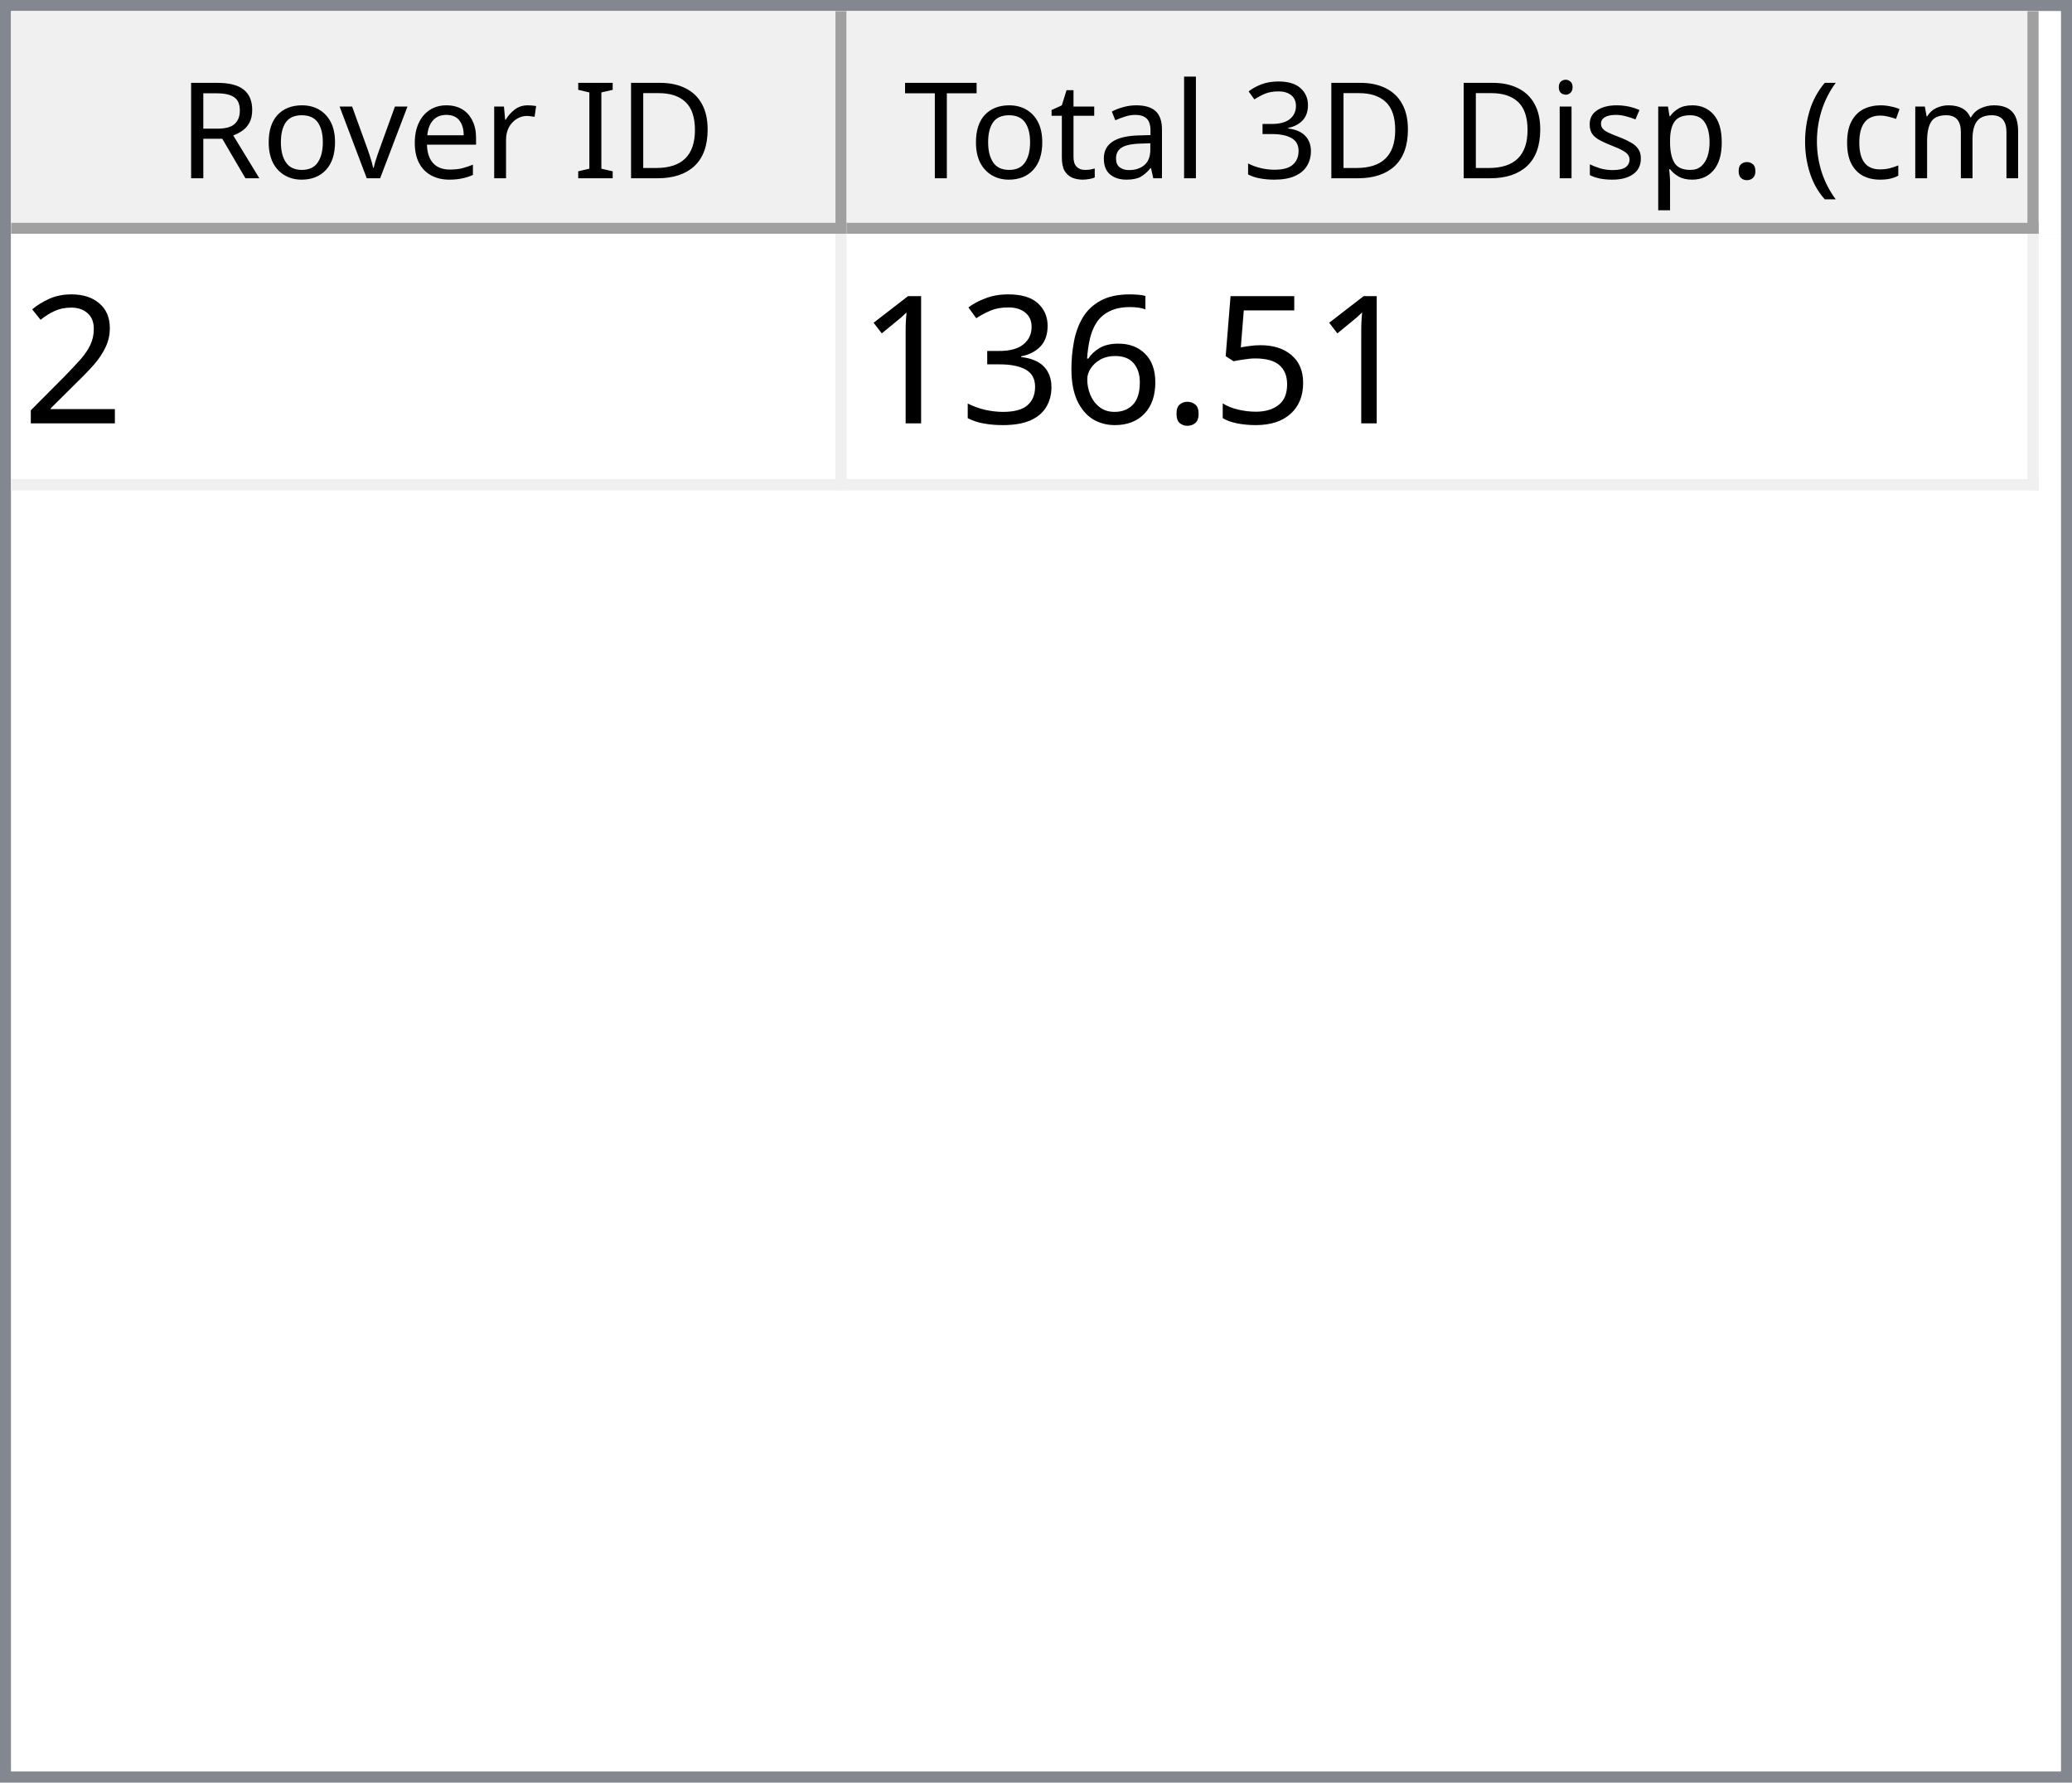
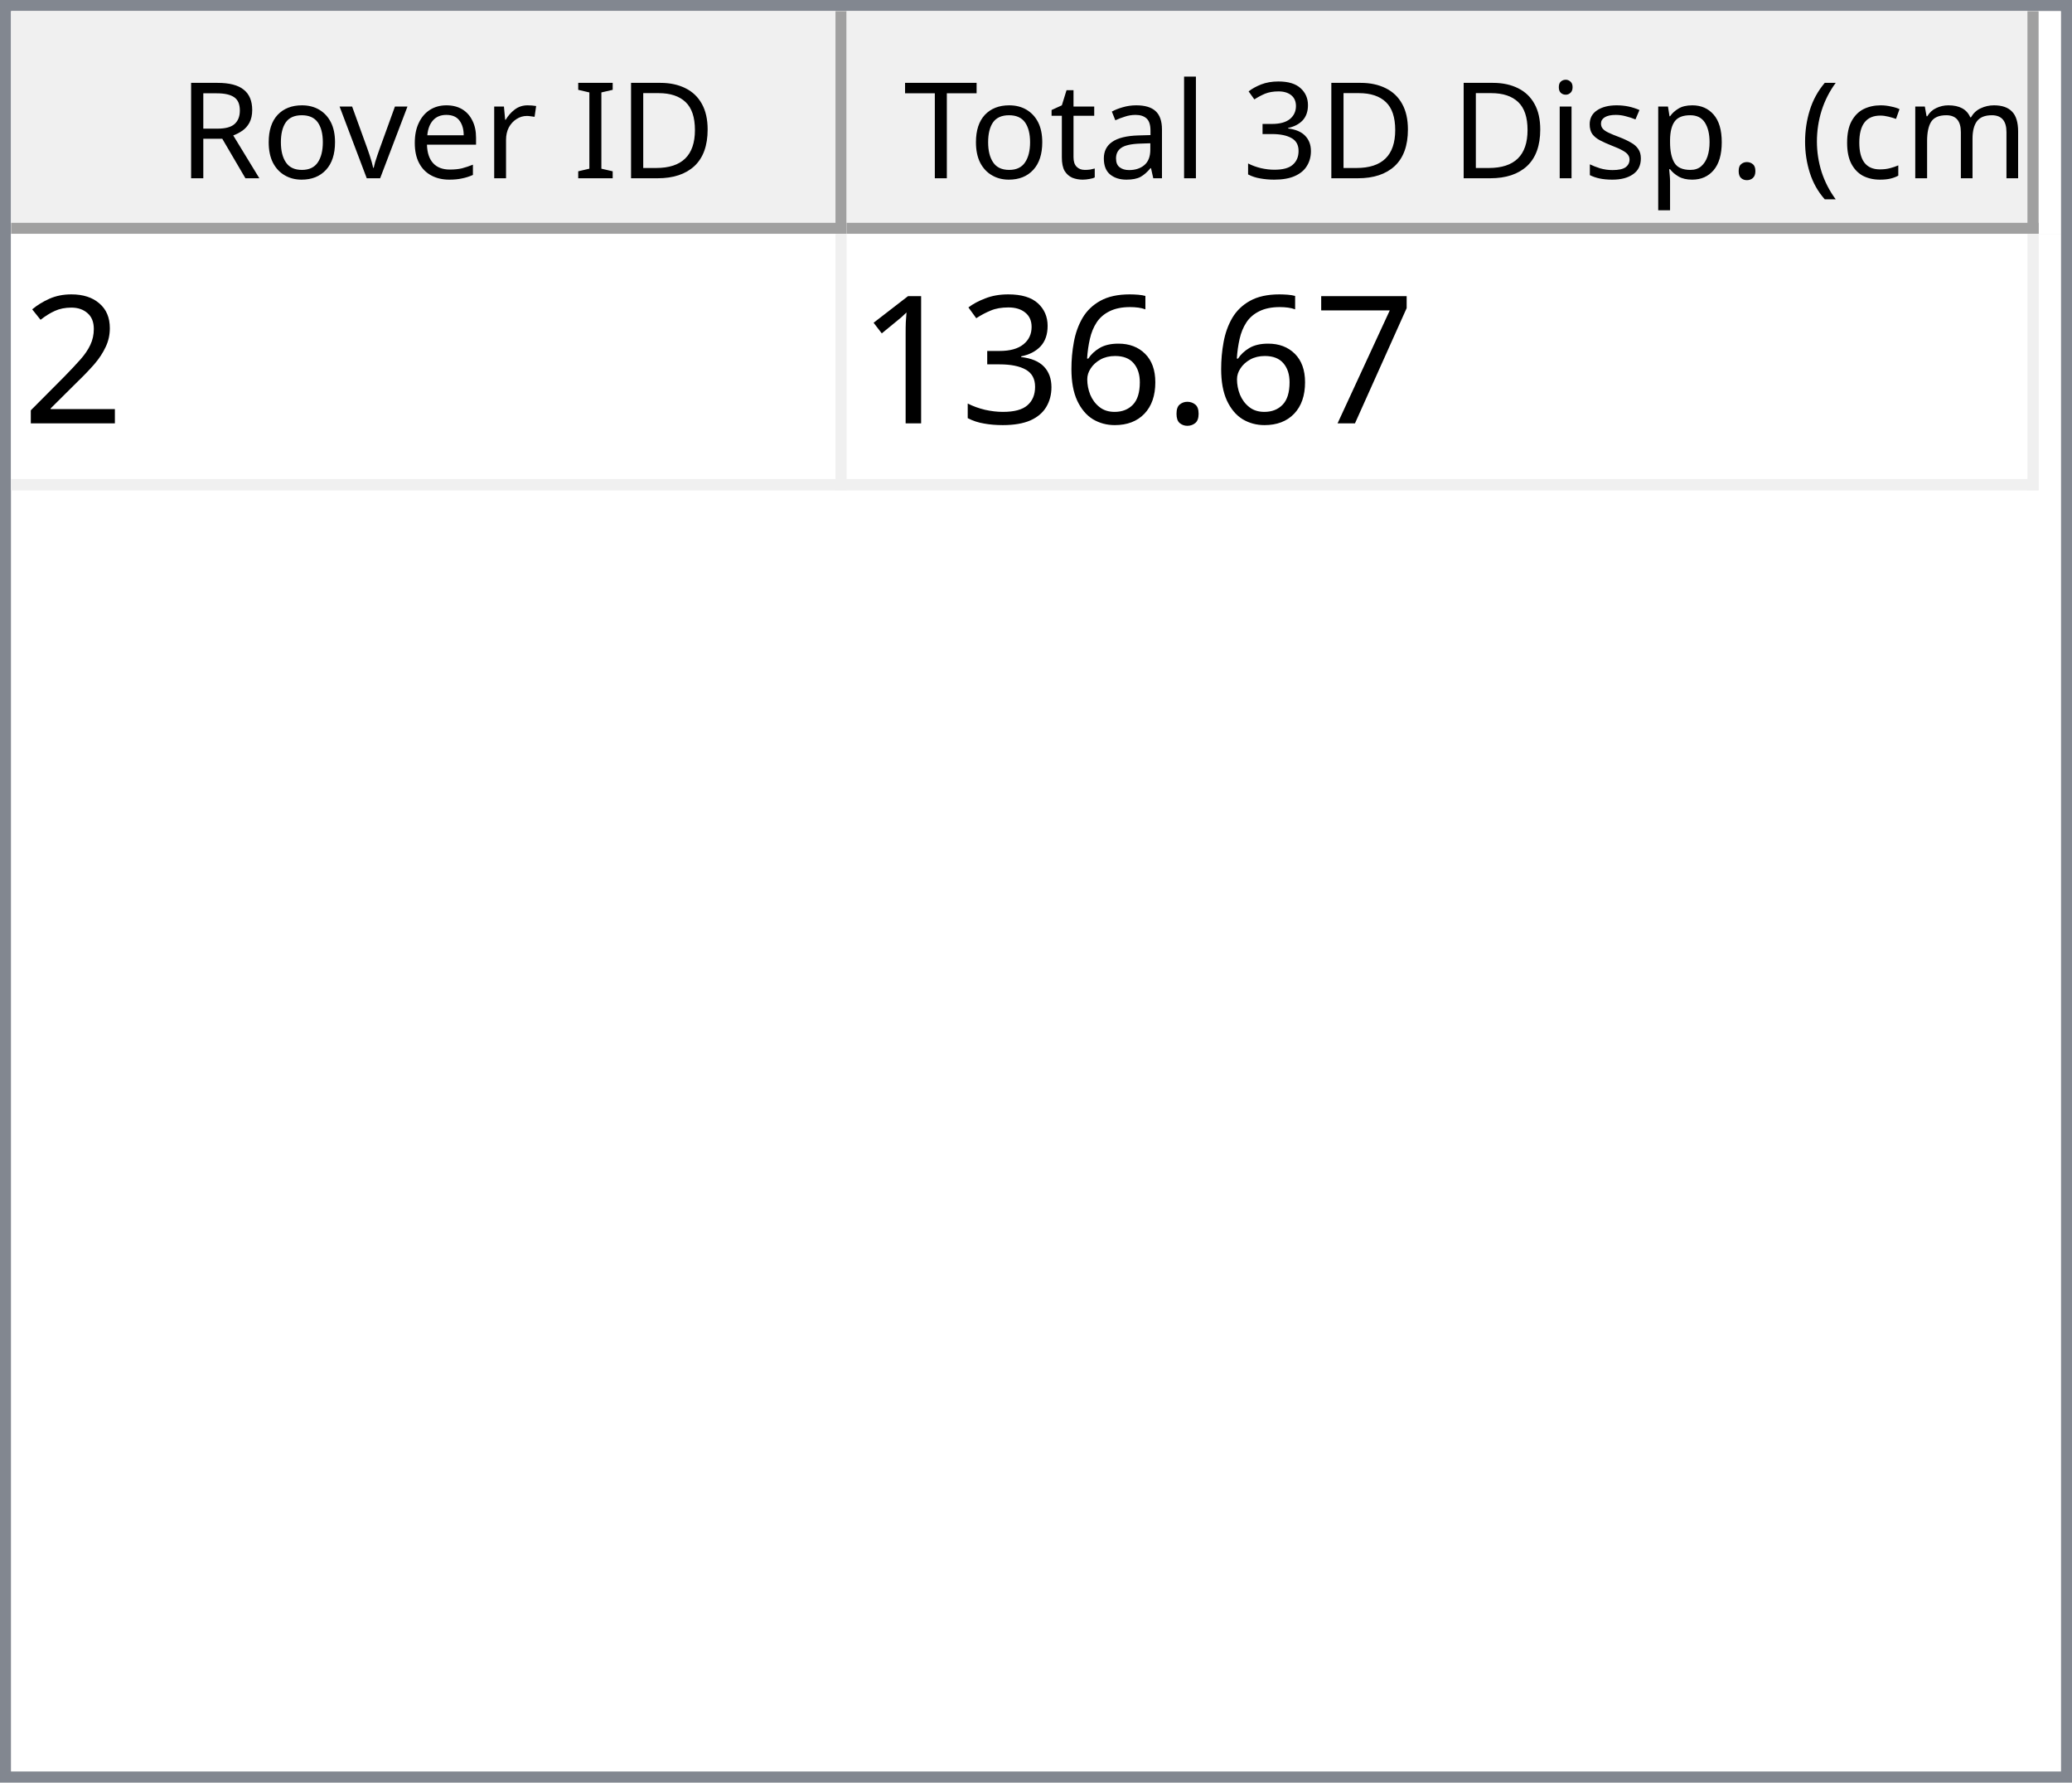
<svg xmlns="http://www.w3.org/2000/svg" style="fill-opacity:1; color-rendering:auto; color-interpolation:auto; text-rendering:auto; stroke:black; stroke-linecap:square; stroke-miterlimit:10; shape-rendering:auto; stroke-opacity:1; fill:black; stroke-dasharray:none; font-weight:normal; stroke-width:1; font-family:'Dialog'; font-style:normal; stroke-linejoin:miter; font-size:12px; stroke-dashoffset:0; image-rendering:auto;" width="186" height="160">
  <defs id="genericDefs" />
  <g>
    <defs id="defs1">
      <clipPath clipPathUnits="userSpaceOnUse" id="clipPath1">
        <path d="M0 0 L186 0 L186 160 L0 160 L0 0 Z" />
      </clipPath>
      <clipPath clipPathUnits="userSpaceOnUse" id="clipPath2">
        <path d="M0 0 L0 160 L186 160 L186 0 Z" />
      </clipPath>
      <clipPath clipPathUnits="userSpaceOnUse" id="clipPath3">
        <path d="M0 0 L0 20 L184 20 L184 0 Z" />
      </clipPath>
      <clipPath clipPathUnits="userSpaceOnUse" id="clipPath4">
        <path d="M0 0 L0 20 L75 20 L75 0 Z" />
      </clipPath>
      <clipPath clipPathUnits="userSpaceOnUse" id="clipPath5">
        <path d="M1 1 L1 19 L74 19 L74 1 Z" />
      </clipPath>
      <clipPath clipPathUnits="userSpaceOnUse" id="clipPath6">
        <path d="M0 0 L0 18 L73 18 L73 0 Z" />
      </clipPath>
      <clipPath clipPathUnits="userSpaceOnUse" id="clipPath7">
        <path d="M-0.5 -0.5 L-0.5 19.5 L74.5 19.5 L74.5 -0.5 Z" />
      </clipPath>
      <clipPath clipPathUnits="userSpaceOnUse" id="clipPath8">
        <path d="M0 0 L0 20 L107 20 L107 0 Z" />
      </clipPath>
      <clipPath clipPathUnits="userSpaceOnUse" id="clipPath9">
        <path d="M1 1 L1 19 L106 19 L106 1 Z" />
      </clipPath>
      <clipPath clipPathUnits="userSpaceOnUse" id="clipPath10">
        <path d="M0 0 L0 18 L105 18 L105 0 Z" />
      </clipPath>
      <clipPath clipPathUnits="userSpaceOnUse" id="clipPath11">
        <path d="M-0.5 -0.5 L-0.5 19.5 L106.5 19.5 L106.5 -0.5 Z" />
      </clipPath>
      <clipPath clipPathUnits="userSpaceOnUse" id="clipPath12">
        <path d="M0 0 L0 138 L184 138 L184 0 Z" />
      </clipPath>
      <clipPath clipPathUnits="userSpaceOnUse" id="clipPath13">
        <path d="M0 0 L0 23 L182 23 L182 0 Z" />
      </clipPath>
      <clipPath clipPathUnits="userSpaceOnUse" id="clipPath14">
        <path d="M-0.5 -0.5 L-0.5 22.5 L181.5 22.5 L181.5 -0.5 Z" />
      </clipPath>
      <clipPath clipPathUnits="userSpaceOnUse" id="clipPath15">
        <path d="M0 0 L0 22 L74 22 L74 0 Z" />
      </clipPath>
      <clipPath clipPathUnits="userSpaceOnUse" id="clipPath16">
        <path d="M0 0 L0 22 L106 22 L106 0 Z" />
      </clipPath>
      <font horiz-adv-x="64.551" id="font1">
        <font-face ascent="107.91" descent="25.098" units-per-em="100" style="font-style:normal; font-family:Segoe UI; font-weight:normal;" />
        <missing-glyph horiz-adv-x="64.551" d="M8.109 0 L8.109 68.266 L56.453 68.266 L56.453 0 L8.109 0 ZM15.328 7.234 L49.219 7.234 L49.219 61.031 L15.328 61.031 L15.328 7.234 Z" />
        <glyph unicode="D" horiz-adv-x="70.117" d="M9.188 0 L9.188 70.016 L28.516 70.016 Q65.531 70.016 65.531 35.891 Q65.531 19.672 55.25 9.836 Q44.969 0 27.734 0 L9.188 0 ZM17.391 62.594 L17.391 7.422 L27.828 7.422 Q41.609 7.422 49.273 14.797 Q56.938 22.172 56.938 35.688 Q56.938 62.594 28.328 62.594 L17.391 62.594 Z" />
        <glyph unicode="I" horiz-adv-x="26.611" d="M17.391 0 L9.188 0 L9.188 70.016 L17.391 70.016 L17.391 0 Z" />
        <glyph unicode=" " horiz-adv-x="27.393" d="" />
        <glyph unicode="r" horiz-adv-x="34.766" d="M34.188 41.891 Q32.078 43.5 28.125 43.5 Q23 43.5 19.555 38.672 Q16.109 33.844 16.109 25.484 L16.109 0 L8.109 0 L8.109 50 L16.109 50 L16.109 39.703 L16.312 39.703 Q18.016 44.969 21.531 47.922 Q25.047 50.875 29.391 50.875 Q32.516 50.875 34.188 50.203 L34.188 41.891 Z" />
        <glyph unicode="e" horiz-adv-x="52.295" d="M48.297 23 L12.984 23 Q13.188 14.656 17.484 10.109 Q21.781 5.562 29.297 5.562 Q37.75 5.562 44.828 11.141 L44.828 3.609 Q38.234 -1.172 27.391 -1.172 Q16.797 -1.172 10.742 5.641 Q4.688 12.453 4.688 24.812 Q4.688 36.469 11.305 43.82 Q17.922 51.172 27.734 51.172 Q37.547 51.172 42.922 44.828 Q48.297 38.484 48.297 27.203 L48.297 23 ZM40.094 29.781 Q40.047 36.719 36.75 40.578 Q33.453 44.438 27.594 44.438 Q21.922 44.438 17.969 40.383 Q14.016 36.328 13.094 29.781 L40.094 29.781 Z" />
        <glyph unicode="v" horiz-adv-x="47.9" d="M47.406 50 L27.484 0 L19.625 0 L0.688 50 L9.469 50 L22.172 13.672 Q23.578 9.672 23.922 6.688 L24.125 6.688 Q24.609 10.453 25.688 13.484 L38.969 50 L47.406 50 Z" />
        <glyph unicode="o" horiz-adv-x="58.594" d="M29 -1.172 Q17.922 -1.172 11.305 5.836 Q4.688 12.844 4.688 24.422 Q4.688 37.016 11.57 44.094 Q18.453 51.172 30.172 51.172 Q41.359 51.172 47.633 44.289 Q53.906 37.406 53.906 25.203 Q53.906 13.234 47.141 6.031 Q40.375 -1.172 29 -1.172 ZM29.594 44.438 Q21.875 44.438 17.383 39.188 Q12.891 33.938 12.891 24.703 Q12.891 15.828 17.43 10.695 Q21.969 5.562 29.594 5.562 Q37.359 5.562 41.531 10.594 Q45.703 15.625 45.703 24.906 Q45.703 34.281 41.531 39.359 Q37.359 44.438 29.594 44.438 Z" />
        <glyph unicode="R" horiz-adv-x="59.814" d="M59.375 0 L49.609 0 L37.891 19.625 Q36.281 22.359 34.766 24.289 Q33.25 26.219 31.664 27.438 Q30.078 28.656 28.25 29.219 Q26.422 29.781 24.125 29.781 L17.391 29.781 L17.391 0 L9.188 0 L9.188 70.016 L30.078 70.016 Q34.672 70.016 38.555 68.867 Q42.438 67.719 45.289 65.375 Q48.141 63.031 49.758 59.547 Q51.375 56.062 51.375 51.375 Q51.375 47.703 50.273 44.656 Q49.172 41.609 47.148 39.211 Q45.125 36.812 42.266 35.133 Q39.406 33.453 35.844 32.516 L35.844 32.328 Q37.594 31.547 38.891 30.547 Q40.188 29.547 41.359 28.18 Q42.531 26.812 43.68 25.078 Q44.828 23.344 46.234 21.047 L59.375 0 ZM17.391 62.594 L17.391 37.203 L28.516 37.203 Q31.594 37.203 34.203 38.133 Q36.812 39.062 38.719 40.797 Q40.625 42.531 41.703 45.047 Q42.781 47.562 42.781 50.688 Q42.781 56.297 39.141 59.445 Q35.5 62.594 28.609 62.594 L17.391 62.594 Z" />
        <glyph unicode=")" horiz-adv-x="30.176" d="M8.297 -15.922 L1.172 -15.922 Q16.406 2.344 16.406 26.812 Q16.406 51.469 1.078 70.016 L8.297 70.016 Q23.531 52.156 23.531 26.703 Q23.531 1.375 8.297 -15.922 Z" />
        <glyph unicode="m" horiz-adv-x="86.133" d="M79.109 0 L71.094 0 L71.094 28.719 Q71.094 37.016 68.531 40.727 Q65.969 44.438 59.906 44.438 Q54.781 44.438 51.195 39.75 Q47.609 35.062 47.609 28.516 L47.609 0 L39.594 0 L39.594 29.688 Q39.594 44.438 28.219 44.438 Q22.953 44.438 19.531 40.016 Q16.109 35.594 16.109 28.516 L16.109 0 L8.109 0 L8.109 50 L16.109 50 L16.109 42.094 L16.312 42.094 Q21.625 51.172 31.844 51.172 Q36.969 51.172 40.773 48.312 Q44.578 45.453 46 40.828 Q51.562 51.172 62.594 51.172 Q79.109 51.172 79.109 30.812 L79.109 0 Z" />
        <glyph unicode="c" horiz-adv-x="46.191" d="M42.188 2.297 Q36.422 -1.172 28.516 -1.172 Q17.828 -1.172 11.258 5.789 Q4.688 12.75 4.688 23.828 Q4.688 36.188 11.766 43.68 Q18.844 51.172 30.672 51.172 Q37.25 51.172 42.281 48.734 L42.281 40.531 Q36.719 44.438 30.375 44.438 Q22.703 44.438 17.797 38.945 Q12.891 33.453 12.891 24.516 Q12.891 15.719 17.508 10.641 Q22.125 5.562 29.891 5.562 Q36.422 5.562 42.188 9.906 L42.188 2.297 Z" />
        <glyph unicode="(" horiz-adv-x="30.176" d="M29.109 -15.922 L21.969 -15.922 Q6.844 1.375 6.844 26.703 Q6.844 52.156 21.969 70.016 L29.203 70.016 Q13.875 51.469 13.875 26.812 Q13.875 2.344 29.109 -15.922 Z" />
        <glyph unicode="." horiz-adv-x="21.68" d="M10.891 -1.078 Q8.641 -1.078 7.055 0.539 Q5.469 2.156 5.469 4.391 Q5.469 6.641 7.055 8.273 Q8.641 9.906 10.891 9.906 Q13.188 9.906 14.797 8.273 Q16.406 6.641 16.406 4.391 Q16.406 2.156 14.797 0.539 Q13.188 -1.078 10.891 -1.078 Z" />
        <glyph unicode="p" horiz-adv-x="58.789" d="M16.312 7.234 L16.109 7.234 L16.109 -23 L8.109 -23 L8.109 50 L16.109 50 L16.109 41.219 L16.312 41.219 Q22.219 51.172 33.594 51.172 Q43.266 51.172 48.688 44.461 Q54.109 37.75 54.109 26.469 Q54.109 13.922 48 6.375 Q41.891 -1.172 31.297 -1.172 Q21.578 -1.172 16.312 7.234 ZM16.109 27.391 L16.109 20.406 Q16.109 14.203 20.141 9.883 Q24.172 5.562 30.375 5.562 Q37.641 5.562 41.773 11.133 Q45.906 16.703 45.906 26.609 Q45.906 34.969 42.047 39.703 Q38.188 44.438 31.594 44.438 Q24.609 44.438 20.359 39.578 Q16.109 34.719 16.109 27.391 Z" />
        <glyph unicode="s" horiz-adv-x="42.432" d="M5.078 1.812 L5.078 10.406 Q11.625 5.562 19.484 5.562 Q30.031 5.562 30.031 12.594 Q30.031 14.594 29.125 15.992 Q28.219 17.391 26.68 18.461 Q25.141 19.531 23.07 20.383 Q21 21.234 18.609 22.172 Q15.281 23.484 12.766 24.828 Q10.25 26.172 8.57 27.859 Q6.891 29.547 6.031 31.695 Q5.172 33.844 5.172 36.719 Q5.172 40.234 6.789 42.945 Q8.406 45.656 11.086 47.484 Q13.766 49.312 17.211 50.242 Q20.656 51.172 24.312 51.172 Q30.812 51.172 35.938 48.922 L35.938 40.828 Q30.422 44.438 23.25 44.438 Q21 44.438 19.195 43.922 Q17.391 43.406 16.094 42.477 Q14.797 41.547 14.086 40.258 Q13.375 38.969 13.375 37.406 Q13.375 35.453 14.086 34.133 Q14.797 32.812 16.164 31.789 Q17.531 30.766 19.484 29.938 Q21.438 29.109 23.922 28.125 Q27.25 26.859 29.883 25.516 Q32.516 24.172 34.375 22.484 Q36.234 20.797 37.234 18.602 Q38.234 16.406 38.234 13.375 Q38.234 9.672 36.602 6.938 Q34.969 4.203 32.234 2.398 Q29.5 0.594 25.93 -0.289 Q22.359 -1.172 18.453 -1.172 Q10.75 -1.172 5.078 1.812 Z" />
        <glyph unicode="i" horiz-adv-x="24.219" d="M12.203 62.703 Q10.062 62.703 8.547 64.164 Q7.031 65.625 7.031 67.875 Q7.031 70.125 8.547 71.609 Q10.062 73.094 12.203 73.094 Q14.406 73.094 15.945 71.609 Q17.484 70.125 17.484 67.875 Q17.484 65.719 15.945 64.211 Q14.406 62.703 12.203 62.703 ZM16.109 0 L8.109 0 L8.109 50 L16.109 50 L16.109 0 Z" />
        <glyph unicode="3" horiz-adv-x="53.906" d="M46.531 19.828 Q46.531 15.094 44.75 11.211 Q42.969 7.328 39.719 4.57 Q36.469 1.812 31.93 0.297 Q27.391 -1.219 21.922 -1.219 Q11.922 -1.219 6 2.594 L6 11.188 Q13.094 5.609 22.219 5.609 Q25.875 5.609 28.828 6.539 Q31.781 7.469 33.906 9.227 Q36.031 10.984 37.18 13.477 Q38.328 15.969 38.328 19.094 Q38.328 32.812 18.797 32.812 L12.984 32.812 L12.984 39.594 L18.5 39.594 Q35.797 39.594 35.797 52.484 Q35.797 64.406 22.609 64.406 Q15.188 64.406 8.688 59.422 L8.688 67.188 Q15.375 71.188 24.609 71.188 Q29 71.188 32.57 69.969 Q36.141 68.75 38.68 66.555 Q41.219 64.359 42.609 61.281 Q44 58.203 44 54.5 Q44 40.672 30.031 36.719 L30.031 36.531 Q33.594 36.141 36.625 34.797 Q39.656 33.453 41.852 31.305 Q44.047 29.156 45.289 26.25 Q46.531 23.344 46.531 19.828 Z" />
        <glyph unicode="l" horiz-adv-x="24.219" d="M16.109 0 L8.109 0 L8.109 74.031 L16.109 74.031 L16.109 0 Z" />
        <glyph unicode="a" horiz-adv-x="50.879" d="M43.891 0 L35.891 0 L35.891 7.812 L35.688 7.812 Q30.469 -1.172 20.312 -1.172 Q12.844 -1.172 8.617 2.781 Q4.391 6.734 4.391 13.281 Q4.391 27.297 20.906 29.594 L35.891 31.688 Q35.891 44.438 25.594 44.438 Q16.547 44.438 9.281 38.281 L9.281 46.484 Q16.656 51.172 26.266 51.172 Q43.891 51.172 43.891 32.516 L43.891 0 ZM35.891 25.297 L23.828 23.641 Q18.266 22.859 15.43 20.875 Q12.594 18.891 12.594 13.875 Q12.594 10.203 15.211 7.883 Q17.828 5.562 22.172 5.562 Q28.125 5.562 32.008 9.742 Q35.891 13.922 35.891 20.312 L35.891 25.297 Z" />
        <glyph unicode="t" horiz-adv-x="33.887" d="M31.297 0.484 Q28.469 -1.078 23.828 -1.078 Q10.688 -1.078 10.688 13.578 L10.688 43.172 L2.094 43.172 L2.094 50 L10.688 50 L10.688 62.203 L18.703 64.797 L18.703 50 L31.297 50 L31.297 43.172 L18.703 43.172 L18.703 14.984 Q18.703 9.969 20.414 7.82 Q22.125 5.672 26.078 5.672 Q29.109 5.672 31.297 7.328 L31.297 0.484 Z" />
        <glyph unicode="T" horiz-adv-x="52.393" d="M50.594 62.594 L30.375 62.594 L30.375 0 L22.172 0 L22.172 62.594 L2 62.594 L2 70.016 L50.594 70.016 L50.594 62.594 Z" />
      </font>
      <font horiz-adv-x="75.0" id="font2">
        <font-face ascent="100.537" descent="21.973" units-per-em="100" style="font-style:normal; font-family:sans-serif; font-weight:normal;" />
        <missing-glyph horiz-adv-x="75.0" d="M12.5 0 L12.5 62.5 L62.5 62.5 L62.5 0 L12.5 0 ZM14.062 1.562 L60.938 1.562 L60.938 60.938 L14.062 60.938 L14.062 1.562 Z" />
        <glyph unicode="2" horiz-adv-x="55.615" d="M50.344 8.453 L50.344 0 L3.031 0 Q2.938 3.172 4.047 6.109 Q5.859 10.938 9.836 15.625 Q13.812 20.312 21.344 26.469 Q33.016 36.031 37.117 41.625 Q41.219 47.219 41.219 52.203 Q41.219 57.422 37.477 61.008 Q33.734 64.594 27.734 64.594 Q21.391 64.594 17.578 60.789 Q13.766 56.984 13.719 50.25 L4.688 51.172 Q5.609 61.281 11.664 66.578 Q17.719 71.875 27.938 71.875 Q38.234 71.875 44.242 66.164 Q50.25 60.453 50.25 52 Q50.25 47.703 48.492 43.555 Q46.734 39.406 42.656 34.812 Q38.578 30.219 29.109 22.219 Q21.188 15.578 18.945 13.211 Q16.703 10.844 15.234 8.453 L50.344 8.453 Z" />
-         <glyph unicode="5" horiz-adv-x="55.615" d="M4.156 18.75 L13.375 19.531 Q14.406 12.797 18.141 9.398 Q21.875 6 27.156 6 Q33.5 6 37.891 10.789 Q42.281 15.578 42.281 23.484 Q42.281 31 38.062 35.352 Q33.844 39.703 27 39.703 Q22.75 39.703 19.336 37.773 Q15.922 35.844 13.969 32.766 L5.719 33.844 L12.641 70.609 L48.25 70.609 L48.25 62.203 L19.672 62.203 L15.828 42.969 Q22.266 47.469 29.344 47.469 Q38.719 47.469 45.164 40.969 Q51.609 34.469 51.609 24.266 Q51.609 14.547 45.953 7.469 Q39.062 -1.219 27.156 -1.219 Q17.391 -1.219 11.211 4.25 Q5.031 9.719 4.156 18.75 Z" />
+         <glyph unicode="7" horiz-adv-x="55.615" d="M4.734 62.203 L4.734 70.656 L51.078 70.656 L51.078 63.812 Q44.234 56.547 37.523 44.484 Q30.812 32.422 27.156 19.672 Q24.516 10.688 23.781 0 L14.75 0 Q14.891 8.453 18.062 20.414 Q21.234 32.375 27.172 43.484 Q33.109 54.594 39.797 62.203 L4.734 62.203 Z" />
        <glyph unicode="." horiz-adv-x="27.783" d="M9.078 0 L9.078 10.016 L19.094 10.016 L19.094 0 L9.078 0 Z" />
        <glyph unicode="6" horiz-adv-x="55.615" d="M49.75 54.047 L41.016 53.375 Q39.844 58.547 37.703 60.891 Q34.125 64.656 28.906 64.656 Q24.703 64.656 21.531 62.312 Q17.391 59.281 14.992 53.469 Q12.594 47.656 12.5 36.922 Q15.672 41.75 20.266 44.094 Q24.859 46.438 29.891 46.438 Q38.672 46.438 44.852 39.969 Q51.031 33.5 51.031 23.25 Q51.031 16.5 48.125 10.719 Q45.219 4.938 40.141 1.859 Q35.062 -1.219 28.609 -1.219 Q17.625 -1.219 10.695 6.859 Q3.766 14.938 3.766 33.5 Q3.766 54.25 11.422 63.672 Q18.109 71.875 29.438 71.875 Q37.891 71.875 43.289 67.141 Q48.688 62.406 49.75 54.047 ZM13.875 23.188 Q13.875 18.656 15.797 14.508 Q17.719 10.359 21.188 8.18 Q24.656 6 28.469 6 Q34.031 6 38.039 10.492 Q42.047 14.984 42.047 22.703 Q42.047 30.125 38.086 34.398 Q34.125 38.672 28.125 38.672 Q22.172 38.672 18.023 34.398 Q13.875 30.125 13.875 23.188 Z" />
        <glyph unicode="3" horiz-adv-x="55.615" d="M4.203 18.891 L12.984 20.062 Q14.5 12.594 18.141 9.297 Q21.781 6 27 6 Q33.203 6 37.477 10.297 Q41.75 14.594 41.75 20.953 Q41.75 27 37.797 30.93 Q33.844 34.859 27.734 34.859 Q25.25 34.859 21.531 33.891 L22.516 41.609 Q23.391 41.5 23.922 41.5 Q29.547 41.5 34.039 44.43 Q38.531 47.359 38.531 53.469 Q38.531 58.297 35.258 61.477 Q31.984 64.656 26.812 64.656 Q21.688 64.656 18.266 61.43 Q14.844 58.203 13.875 51.766 L5.078 53.328 Q6.688 62.156 12.398 67.016 Q18.109 71.875 26.609 71.875 Q32.469 71.875 37.398 69.359 Q42.328 66.844 44.945 62.5 Q47.562 58.156 47.562 53.266 Q47.562 48.641 45.07 44.828 Q42.578 41.016 37.703 38.766 Q44.047 37.312 47.562 32.695 Q51.078 28.078 51.078 21.141 Q51.078 11.766 44.242 5.25 Q37.406 -1.266 26.953 -1.266 Q17.531 -1.266 11.305 4.352 Q5.078 9.969 4.203 18.891 Z" />
        <glyph unicode="1" horiz-adv-x="55.615" d="M37.25 0 L28.469 0 L28.469 56 Q25.297 52.984 20.141 49.953 Q14.984 46.922 10.891 45.406 L10.891 53.906 Q18.266 57.375 23.781 62.305 Q29.297 67.234 31.594 71.875 L37.25 71.875 L37.25 0 Z" />
      </font>
    </defs>
    <g style="fill:white; stroke:white;">
      <rect x="0" y="0" width="186" style="clip-path:url(#clipPath1); stroke:none;" height="160" />
    </g>
    <g style="fill:white; text-rendering:optimizeSpeed; color-rendering:optimizeSpeed; image-rendering:optimizeSpeed; shape-rendering:crispEdges; stroke:white; color-interpolation:sRGB;">
      <rect x="0" width="186" height="160" y="0" style="stroke:none;" />
      <path style="stroke:none;" d="M0 160 L186 160 L186 0 L0 0 Z" />
    </g>
    <g style="fill:rgb(240,240,240); font-family:'Segoe UI'; stroke:rgb(240,240,240);">
      <rect x="0" y="0" width="186" style="clip-path:url(#clipPath2); stroke:none;" height="160" />
    </g>
    <g style="fill:rgb(130,135,144); font-family:'Segoe UI'; stroke:rgb(130,135,144);">
      <path d="M0 0 L186 0 L186 160 L0 160 L0 0 ZM1 1 L185 1 L185 159 L1 159 L1 1 Z" style="fill-rule:evenodd; clip-path:url(#clipPath2); stroke:none;" />
    </g>
    <g style="fill:white; font-family:'Segoe UI'; stroke:white;" transform="translate(1,1)">
      <rect x="0" y="0" width="184" style="clip-path:url(#clipPath3); stroke:none;" height="20" />
    </g>
    <g style="fill:rgb(240,240,240); font-family:'Segoe UI'; stroke:rgb(240,240,240);" transform="translate(1,1)">
      <rect x="0" y="0" width="75" style="clip-path:url(#clipPath4); stroke:none;" height="20" />
    </g>
    <g style="font-family:'Segoe UI';" transform="translate(2,2)">
      <text x="14" xml:space="preserve" y="14" style="clip-path:url(#clipPath6); stroke:none;">Rover ID</text>
    </g>
    <g style="fill:rgb(160,160,160); font-family:'Segoe UI'; stroke:rgb(160,160,160); stroke-linejoin:bevel;" transform="translate(1.5,1.5)">
      <line x1="74" x2="74" y1="0" style="fill:none; clip-path:url(#clipPath7);" y2="19" />
    </g>
    <g style="fill:rgb(160,160,160); font-family:'Segoe UI'; stroke:rgb(160,160,160); stroke-linejoin:bevel;" transform="matrix(1,0,0,1,1,1) translate(0.5,0.5)">
      <line x1="0" x2="74" y1="19" style="fill:none; clip-path:url(#clipPath7);" y2="19" />
    </g>
    <g style="fill:rgb(240,240,240); font-family:'Segoe UI'; stroke:rgb(240,240,240);" transform="translate(76,1)">
      <rect x="0" y="0" width="107" style="clip-path:url(#clipPath8); stroke:none;" height="20" />
    </g>
    <g style="font-family:'Segoe UI';" transform="translate(77,2)">
      <text x="1" xml:space="preserve" y="14" style="clip-path:url(#clipPath10); stroke:none;"> Total 3D Disp. (cm)</text>
    </g>
    <g style="fill:rgb(160,160,160); font-family:'Segoe UI'; stroke:rgb(160,160,160); stroke-linejoin:bevel;" transform="translate(76.5,1.5)">
      <line x1="106" x2="106" y1="0" style="fill:none; clip-path:url(#clipPath11);" y2="19" />
    </g>
    <g style="fill:rgb(160,160,160); font-family:'Segoe UI'; stroke:rgb(160,160,160); stroke-linejoin:bevel;" transform="matrix(1,0,0,1,76,1) translate(0.5,0.5)">
      <line x1="0" x2="106" y1="19" style="fill:none; clip-path:url(#clipPath11);" y2="19" />
    </g>
    <g style="fill:white; font-family:'Segoe UI'; stroke:white;" transform="translate(1,21)">
      <rect x="0" y="0" width="184" style="clip-path:url(#clipPath12); stroke:none;" height="138" />
    </g>
    <g style="fill:rgb(240,240,240); font-size:16px; font-family:sans-serif; stroke:rgb(240,240,240);" transform="translate(1,21)">
      <rect x="0" y="0" width="182" style="clip-path:url(#clipPath13); stroke:none;" height="23" />
      <line transform="translate(0.5,0.5)" x1="0" x2="181" y1="22" style="clip-path:url(#clipPath14); fill:none; stroke-linejoin:bevel;" y2="22" />
    </g>
    <g transform="matrix(1,0,0,1,1,21) translate(0.5,0.5)" style="fill:rgb(240,240,240); font-size:16px; font-family:sans-serif; stroke:rgb(240,240,240); stroke-linejoin:bevel;">
      <line x1="74" x2="74" y1="0" style="fill:none; clip-path:url(#clipPath14);" y2="22" />
    </g>
    <g transform="matrix(1,0,0,1,1,21) translate(0.5,0.5)" style="fill:rgb(240,240,240); font-size:16px; font-family:sans-serif; stroke:rgb(240,240,240); stroke-linejoin:bevel;">
      <line x1="181" x2="181" y1="0" style="fill:none; clip-path:url(#clipPath14);" y2="22" />
    </g>
    <g style="fill:white; font-size:16px; font-family:sans-serif; stroke:white;" transform="matrix(1,0,0,1,1,21)">
      <rect x="0" y="0" width="74" style="clip-path:url(#clipPath15); stroke:none;" height="22" />
      <text x="1" y="17" style="fill:black; clip-path:url(#clipPath15); stroke:none;" xml:space="preserve">2</text>
    </g>
    <g style="fill:white; font-size:16px; font-family:sans-serif; stroke:white;" transform="matrix(1,0,0,1,1,21) translate(75,0)">
      <rect x="0" y="0" width="106" style="clip-path:url(#clipPath16); stroke:none;" height="22" />
-       <text x="1" y="17" style="fill:black; clip-path:url(#clipPath16); stroke:none;" xml:space="preserve">136.51</text>
+       <text x="1" y="17" style="fill:black; clip-path:url(#clipPath16); stroke:none;" xml:space="preserve">136.67</text>
    </g>
  </g>
</svg>
